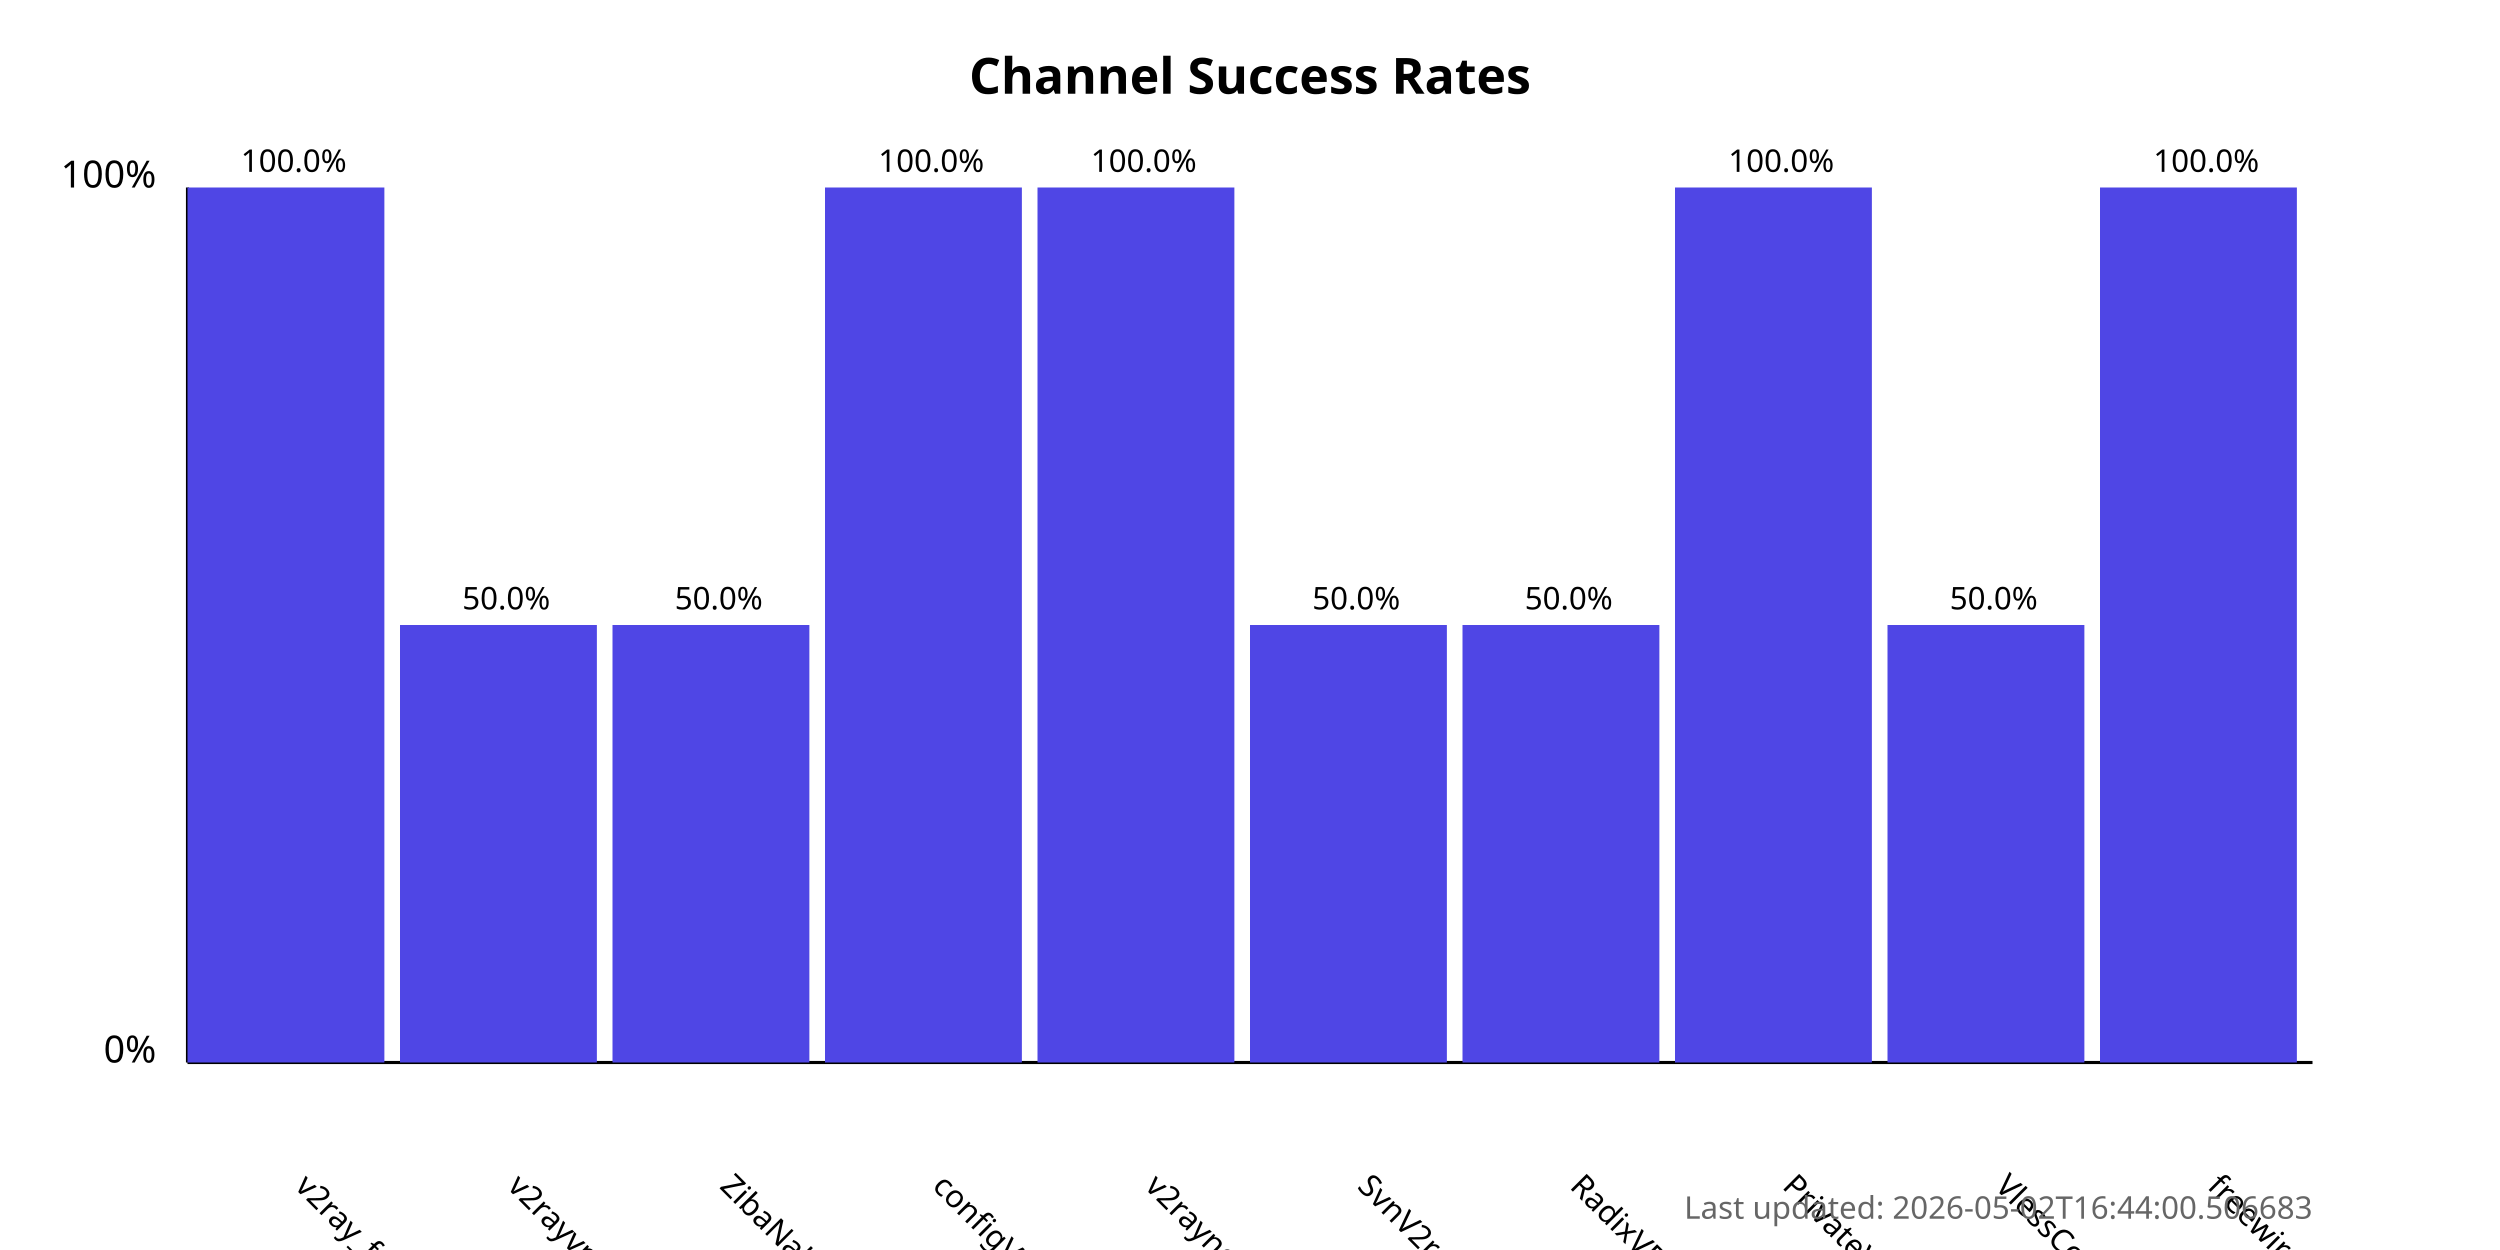
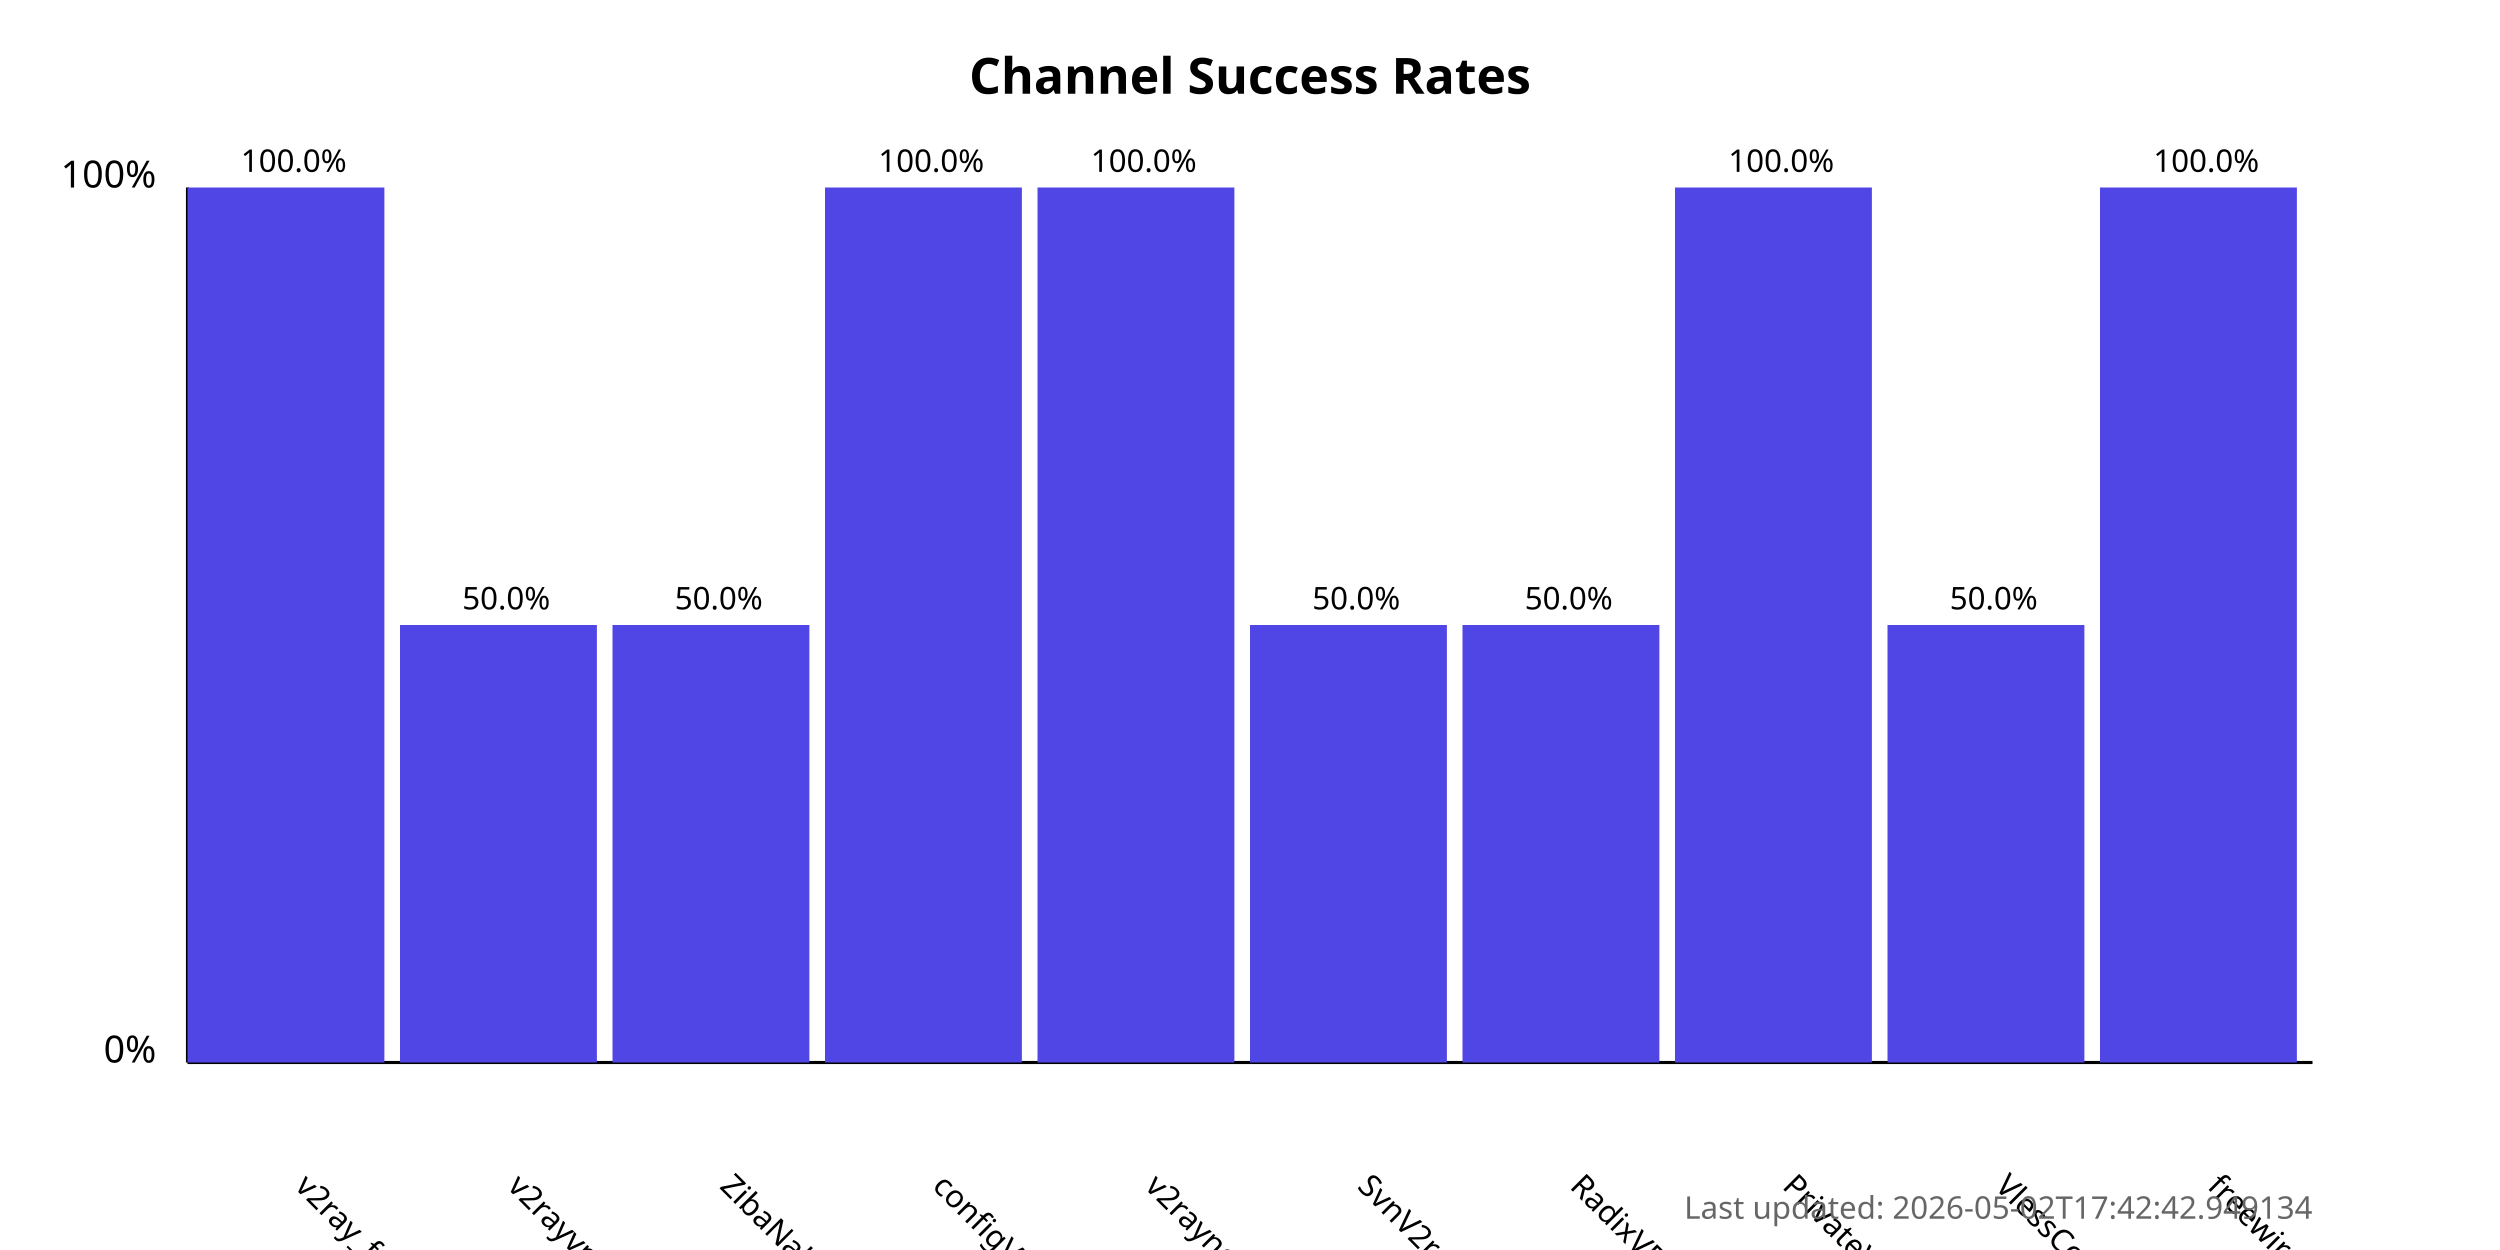
<svg xmlns="http://www.w3.org/2000/svg" width="800" height="400">
  <style>
            .chart-title { font: bold 16px sans-serif; }
            .axis-label { font: 12px sans-serif; }
            .tick-label { font: 10px sans-serif; }
            .bar { fill: #4f46e5; }
            .bar:hover { fill: #6366f1; }
            .timestamp { font: 10px sans-serif; fill: #666; }
        </style>
  <text x="400.0" y="30" text-anchor="middle" class="chart-title">
            Channel Success Rates
        </text>
  <line x1="60" y1="340" x2="60" y2="60" stroke="black" stroke-width="1" />
  <line x1="60" y1="340" x2="740" y2="340" stroke="black" stroke-width="1" />
  <text x="50" y="340" text-anchor="end" class="axis-label">0%</text>
  <text x="50" y="60" text-anchor="end" class="axis-label">100%</text>
  <g>
    <rect x="60" y="60.0" width="63.0" height="280.0" class="bar" />
    <text x="94.0" y="380" transform="rotate(45, 94.0, 380)" text-anchor="start" class="tick-label">
                v2ray_free_conf
            </text>
    <text x="94.0" y="55.0" text-anchor="middle" class="tick-label">
                100.0%
            </text>
  </g>
  <g>
    <rect x="128.0" y="200.0" width="63.0" height="140.0" class="bar" />
    <text x="162.0" y="380" transform="rotate(45, 162.0, 380)" text-anchor="start" class="tick-label">
                v2rayvpno
            </text>
    <text x="162.0" y="195.0" text-anchor="middle" class="tick-label">
                50.0%
            </text>
  </g>
  <g>
    <rect x="196.0" y="200.0" width="63.0" height="140.0" class="bar" />
    <text x="230.0" y="380" transform="rotate(45, 230.0, 380)" text-anchor="start" class="tick-label">
                ZibaNabz
            </text>
    <text x="230.0" y="195.0" text-anchor="middle" class="tick-label">
                50.0%
            </text>
  </g>
  <g>
    <rect x="264.0" y="60.0" width="63.0" height="280.0" class="bar" />
    <text x="298.0" y="380" transform="rotate(45, 298.0, 380)" text-anchor="start" class="tick-label">
                configV2rayForFree
            </text>
    <text x="298.0" y="55.0" text-anchor="middle" class="tick-label">
                100.0%
            </text>
  </g>
  <g>
    <rect x="332.0" y="60.0" width="63.0" height="280.0" class="bar" />
    <text x="366.0" y="380" transform="rotate(45, 366.0, 380)" text-anchor="start" class="tick-label">
                v2rayngvpn
            </text>
    <text x="366.0" y="55.0" text-anchor="middle" class="tick-label">
                100.0%
            </text>
  </g>
  <g>
    <rect x="400.0" y="200.0" width="63.0" height="140.0" class="bar" />
    <text x="434.0" y="380" transform="rotate(45, 434.0, 380)" text-anchor="start" class="tick-label">
                SvnV2ray
            </text>
    <text x="434.0" y="195.0" text-anchor="middle" class="tick-label">
                50.0%
            </text>
  </g>
  <g>
    <rect x="468.0" y="200.0" width="63.0" height="140.0" class="bar" />
    <text x="502.0" y="380" transform="rotate(45, 502.0, 380)" text-anchor="start" class="tick-label">
                RadixVPN
            </text>
    <text x="502.0" y="195.0" text-anchor="middle" class="tick-label">
                50.0%
            </text>
  </g>
  <g>
    <rect x="536.0" y="60.0" width="63.0" height="280.0" class="bar" />
    <text x="570.0" y="380" transform="rotate(45, 570.0, 380)" text-anchor="start" class="tick-label">
                PrivateVPNs
            </text>
    <text x="570.0" y="55.0" text-anchor="middle" class="tick-label">
                100.0%
            </text>
  </g>
  <g>
    <rect x="604.0" y="200.0" width="63.0" height="140.0" class="bar" />
    <text x="638.0" y="380" transform="rotate(45, 638.0, 380)" text-anchor="start" class="tick-label">
                VlessConfig
            </text>
    <text x="638.0" y="195.0" text-anchor="middle" class="tick-label">
                50.0%
            </text>
  </g>
  <g>
    <rect x="672.0" y="60.0" width="63.0" height="280.0" class="bar" />
    <text x="706.0" y="380" transform="rotate(45, 706.0, 380)" text-anchor="start" class="tick-label">
                freewireguard
            </text>
    <text x="706.0" y="55.0" text-anchor="middle" class="tick-label">
                100.0%
            </text>
  </g>
  <text x="740" y="390" text-anchor="end" class="timestamp">
-             Last updated: 2026-05-02T16:44:00.506683
+             Last updated: 2026-05-02T17:42:42.949134
        </text>
</svg>
